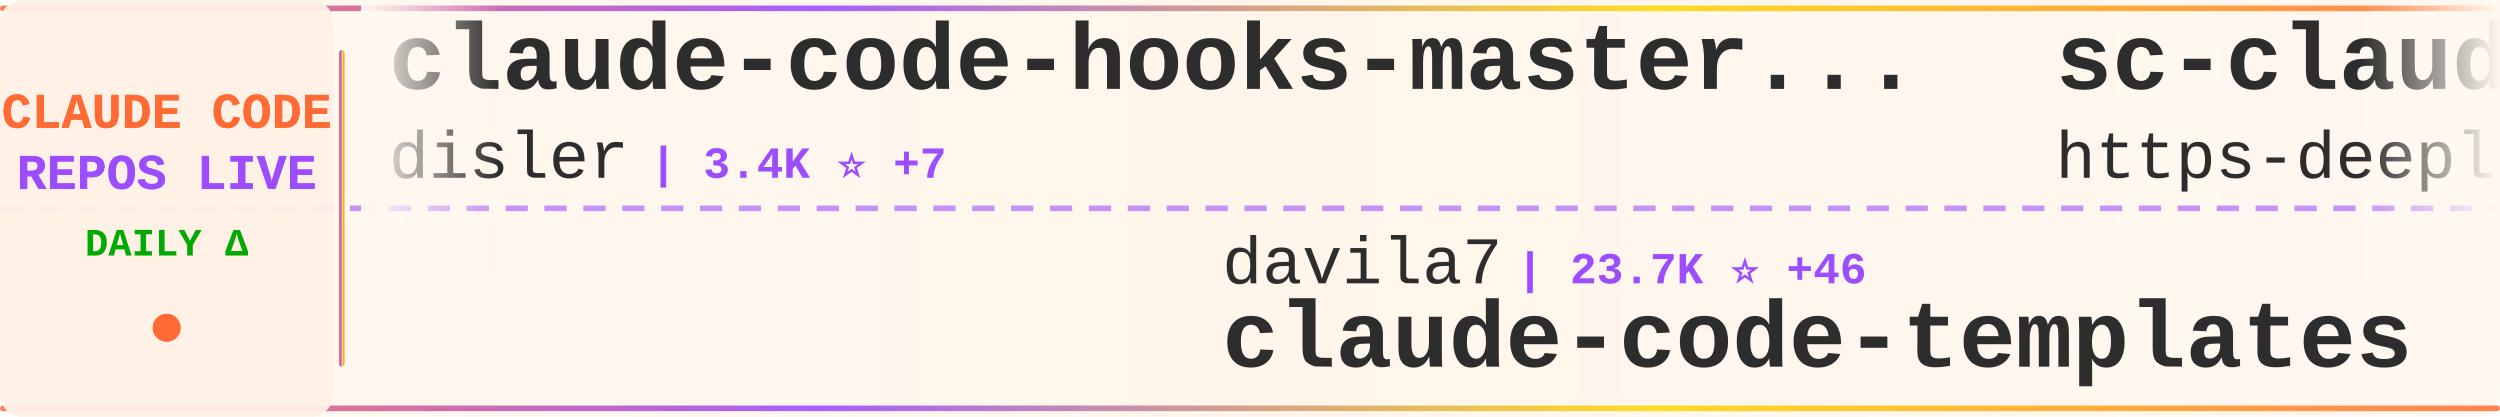
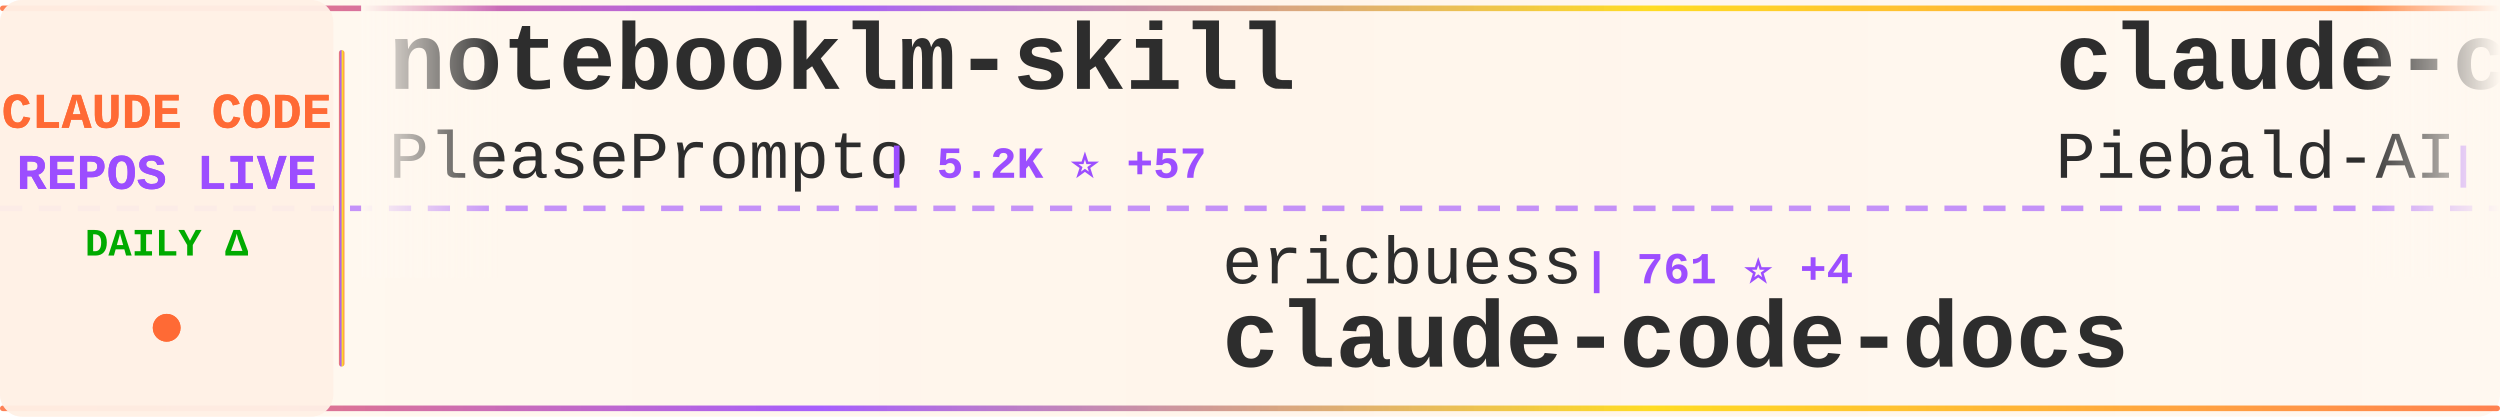
<svg xmlns="http://www.w3.org/2000/svg" width="900" height="150">
  <defs>
    <linearGradient id="tickerBg" x1="0%" y1="0%" x2="100%" y2="0%">
      <stop offset="0%" style="stop-color:#fff8f0;stop-opacity:0.98" />
      <stop offset="50%" style="stop-color:#fff5eb;stop-opacity:1" />
      <stop offset="100%" style="stop-color:#fff8f0;stop-opacity:0.98" />
    </linearGradient>
    <linearGradient id="borderGrad" x1="0%" y1="0%" x2="100%" y2="0%">
      <stop offset="0%" style="stop-color:#FF6B35;stop-opacity:0.85">
        <animate attributeName="stop-opacity" values="0.85;1;0.85" dur="2s" repeatCount="indefinite" />
      </stop>
      <stop offset="33%" style="stop-color:#9C4EFF;stop-opacity:0.9">
        <animate attributeName="stop-opacity" values="0.9;1;0.9" dur="2.2s" repeatCount="indefinite" />
      </stop>
      <stop offset="66%" style="stop-color:#FFD700;stop-opacity:0.85">
        <animate attributeName="stop-opacity" values="0.85;1;0.85" dur="1.8s" repeatCount="indefinite" />
      </stop>
      <stop offset="100%" style="stop-color:#FF6B35;stop-opacity:0.85">
        <animate attributeName="stop-opacity" values="0.85;1;0.85" dur="2s" repeatCount="indefinite" />
      </stop>
    </linearGradient>
    <filter id="textGlow">
      <feGaussianBlur stdDeviation="0.15" result="coloredBlur" />
      <feMerge>
        <feMergeNode in="coloredBlur" />
        <feMergeNode in="SourceGraphic" />
      </feMerge>
    </filter>
    <filter id="metricGlow">
      <feGaussianBlur stdDeviation="0.2" result="coloredBlur" />
      <feMerge>
        <feMergeNode in="coloredBlur" />
        <feMergeNode in="SourceGraphic" />
      </feMerge>
    </filter>
    <linearGradient id="leftFade" x1="0%" y1="0%" x2="100%" y2="0%">
      <stop offset="0%" style="stop-color:#fff8f0;stop-opacity:1" />
      <stop offset="100%" style="stop-color:#fff8f0;stop-opacity:0" />
    </linearGradient>
    <linearGradient id="rightFade" x1="0%" y1="0%" x2="100%" y2="0%">
      <stop offset="0%" style="stop-color:#fff8f0;stop-opacity:0" />
      <stop offset="100%" style="stop-color:#fff8f0;stop-opacity:1" />
    </linearGradient>
  </defs>
  <rect width="900" height="150" fill="url(#tickerBg)" rx="8" />
  <rect x="0" y="2" width="900" height="2" fill="url(#borderGrad)" rx="1" />
  <rect x="0" y="146" width="900" height="2" fill="url(#borderGrad)" rx="1" />
  <line x1="0" y1="75" x2="900" y2="75" stroke="#9C4EFF" stroke-width="2" stroke-dasharray="8 6" opacity="0.6" />
  <rect x="0" y="0" width="120" height="150" fill="#fff0e6" opacity="0.95" rx="8" />
  <text x="60" y="46" font-family="'Courier New', monospace" font-size="18" font-weight="bold" fill="#FF6B35" text-anchor="middle" filter="url(#textGlow)">
    CLAUDE CODE
  </text>
  <text x="60" y="68" font-family="'Courier New', monospace" font-size="18" font-weight="bold" fill="#9C4EFF" text-anchor="middle" filter="url(#textGlow)">
    REPOS LIVE
  </text>
  <text x="60" y="92" font-family="'Courier New', monospace" font-size="14" font-weight="bold" fill="#00aa00" text-anchor="middle">
    DAILY Δ
  </text>
  <circle cx="60" cy="118" r="5" fill="#FF6B35" filter="url(#metricGlow)">
    <animate attributeName="r" values="4;6;4" dur="1.5s" repeatCount="indefinite" />
    <animate attributeName="opacity" values="0.6;1;0.6" dur="1.5s" repeatCount="indefinite" />
  </circle>
  <rect x="122" y="18" width="2" height="114" fill="url(#borderGrad)" rx="1" />
  <clipPath id="tickerClip">
    <rect x="130" y="0" width="770" height="150" />
  </clipPath>
  <g clip-path="url(#tickerClip)">
    <g id="tickerItems">
      <animateTransform attributeName="transform" attributeType="XML" type="translate" from="0 0" to="-3000 0" dur="54s" repeatCount="indefinite" />
      <g transform="translate(0, 0)">
-         <text x="140" y="32" font-family="'Courier New', monospace" font-size="34" font-weight="bold" fill="#2d2d2d">claude-code-hooks-master...</text>
-         <text x="140" y="64" font-family="'Courier New', monospace" font-size="24" font-weight="normal" fill="#2d2d2d" opacity="1.0">disler</text>
-         <text x="234" y="64" font-family="'Courier New', monospace" font-size="16" font-weight="bold" fill="#9C4EFF"> | 3.4K ⭐ +7</text>
+         <text x="140" y="32" font-family="'Courier New', monospace" font-size="34" font-weight="bold" fill="#2d2d2d">notebooklm-skill</text>
+         <text x="140" y="64" font-family="'Courier New', monospace" font-size="24" font-weight="normal" fill="#2d2d2d" opacity="1.0">PleasePrompto</text>
+         <text x="318" y="64" font-family="'Courier New', monospace" font-size="16" font-weight="bold" fill="#9C4EFF"> | 5.2K ⭐ +57</text>
      </g>
      <g transform="translate(300, 0)">
-         <text x="140" y="102" font-family="'Courier New', monospace" font-size="24" font-weight="normal" fill="#2d2d2d" opacity="1.0">davila7</text>
-         <text x="246" y="102" font-family="'Courier New', monospace" font-size="16" font-weight="bold" fill="#9C4EFF"> | 23.7K ⭐ +46</text>
-         <text x="140" y="132" font-family="'Courier New', monospace" font-size="34" font-weight="bold" fill="#2d2d2d">claude-code-templates</text>
+         <text x="140" y="102" font-family="'Courier New', monospace" font-size="24" font-weight="normal" fill="#2d2d2d" opacity="1.0">ericbuess</text>
+         <text x="270" y="102" font-family="'Courier New', monospace" font-size="16" font-weight="bold" fill="#9C4EFF"> | 761 ⭐ +4</text>
+         <text x="140" y="132" font-family="'Courier New', monospace" font-size="34" font-weight="bold" fill="#2d2d2d">claude-code-docs</text>
      </g>
      <g transform="translate(600, 0)">
-         <text x="140" y="32" font-family="'Courier New', monospace" font-size="34" font-weight="bold" fill="#2d2d2d">sc-claude-code-files</text>
-         <text x="140" y="64" font-family="'Courier New', monospace" font-size="24" font-weight="normal" fill="#2d2d2d" opacity="1.0">https-deeplearning-ai</text>
-         <text x="414" y="64" font-family="'Courier New', monospace" font-size="16" font-weight="bold" fill="#9C4EFF"> | 464 ⭐</text>
+         <text x="140" y="32" font-family="'Courier New', monospace" font-size="34" font-weight="bold" fill="#2d2d2d">claude-code-system-promp...</text>
+         <text x="140" y="64" font-family="'Courier New', monospace" font-size="24" font-weight="normal" fill="#2d2d2d" opacity="1.0">Piebald-AI</text>
+         <text x="282" y="64" font-family="'Courier New', monospace" font-size="16" font-weight="bold" fill="#9C4EFF"> | 7.0K ⭐ +80</text>
      </g>
      <g transform="translate(900, 0)">
-         <text x="140" y="102" font-family="'Courier New', monospace" font-size="24" font-weight="normal" fill="#2d2d2d" opacity="1.0">ChrisWiles</text>
-         <text x="282" y="102" font-family="'Courier New', monospace" font-size="16" font-weight="bold" fill="#9C4EFF"> | 5.6K ⭐ +7</text>
-         <text x="140" y="132" font-family="'Courier New', monospace" font-size="34" font-weight="bold" fill="#2d2d2d">claude-code-showcase</text>
+         <text x="140" y="102" font-family="'Courier New', monospace" font-size="24" font-weight="normal" fill="#2d2d2d" opacity="1.0">anthropics</text>
+         <text x="282" y="102" font-family="'Courier New', monospace" font-size="16" font-weight="bold" fill="#9C4EFF"> | 6.7K ⭐ +22</text>
+         <text x="140" y="132" font-family="'Courier New', monospace" font-size="34" font-weight="bold" fill="#2d2d2d">claude-code-action</text>
      </g>
      <g transform="translate(1200, 0)">
-         <text x="140" y="32" font-family="'Courier New', monospace" font-size="34" font-weight="bold" fill="#2d2d2d">ralph</text>
-         <text x="140" y="64" font-family="'Courier New', monospace" font-size="24" font-weight="normal" fill="#2d2d2d" opacity="1.0">snarktank</text>
-         <text x="270" y="64" font-family="'Courier New', monospace" font-size="16" font-weight="bold" fill="#9C4EFF"> | 14.0K ⭐ +69</text>
+         <text x="140" y="32" font-family="'Courier New', monospace" font-size="34" font-weight="bold" fill="#2d2d2d">nanoclaw</text>
+         <text x="140" y="64" font-family="'Courier New', monospace" font-size="24" font-weight="normal" fill="#2d2d2d" opacity="1.0">qwibitai</text>
+         <text x="258" y="64" font-family="'Courier New', monospace" font-size="16" font-weight="bold" fill="#9C4EFF"> | 25.8K ⭐ +96</text>
      </g>
      <g transform="translate(1500, 0)">
-         <text x="140" y="102" font-family="'Courier New', monospace" font-size="24" font-weight="normal" fill="#2d2d2d" opacity="1.0">peterkrueck</text>
-         <text x="294" y="102" font-family="'Courier New', monospace" font-size="16" font-weight="bold" fill="#9C4EFF"> | 1.3K ⭐ +1</text>
-         <text x="140" y="132" font-family="'Courier New', monospace" font-size="34" font-weight="bold" fill="#2d2d2d">Claude-Code-Development-...</text>
+         <text x="140" y="102" font-family="'Courier New', monospace" font-size="24" font-weight="normal" fill="#2d2d2d" opacity="1.0">cixingguangming55555</text>
+         <text x="402" y="102" font-family="'Courier New', monospace" font-size="16" font-weight="bold" fill="#9C4EFF"> | 2.5K ⭐</text>
+         <text x="140" y="132" font-family="'Courier New', monospace" font-size="34" font-weight="bold" fill="#2d2d2d">wechat-bot</text>
      </g>
      <g transform="translate(1800, 0)">
-         <text x="140" y="32" font-family="'Courier New', monospace" font-size="34" font-weight="bold" fill="#2d2d2d">claude-code-plugins-plus...</text>
-         <text x="140" y="64" font-family="'Courier New', monospace" font-size="24" font-weight="normal" fill="#2d2d2d" opacity="1.0">jeremylongshore</text>
-         <text x="342" y="64" font-family="'Courier New', monospace" font-size="16" font-weight="bold" fill="#9C4EFF"> | 1.7K ⭐ +8</text>
+         <text x="140" y="32" font-family="'Courier New', monospace" font-size="34" font-weight="bold" fill="#2d2d2d">claude-code-workflows</text>
+         <text x="140" y="64" font-family="'Courier New', monospace" font-size="24" font-weight="normal" fill="#2d2d2d" opacity="1.0">OneRedOak</text>
+         <text x="270" y="64" font-family="'Courier New', monospace" font-size="16" font-weight="bold" fill="#9C4EFF"> | 3.8K ⭐ +1</text>
      </g>
      <g transform="translate(2100, 0)">
-         <text x="140" y="102" font-family="'Courier New', monospace" font-size="24" font-weight="normal" fill="#2d2d2d" opacity="1.0">KimYx0207</text>
-         <text x="270" y="102" font-family="'Courier New', monospace" font-size="16" font-weight="bold" fill="#9C4EFF"> | 2.5K ⭐ +23</text>
-         <text x="140" y="132" font-family="'Courier New', monospace" font-size="34" font-weight="bold" fill="#2d2d2d">Claude-Code-x-OpenClaw-G...</text>
+         <text x="140" y="102" font-family="'Courier New', monospace" font-size="24" font-weight="normal" fill="#2d2d2d" opacity="1.0">anomalyco</text>
+         <text x="270" y="102" font-family="'Courier New', monospace" font-size="16" font-weight="bold" fill="#9C4EFF"> | 132.1K ⭐ +449</text>
+         <text x="140" y="132" font-family="'Courier New', monospace" font-size="34" font-weight="bold" fill="#2d2d2d">opencode</text>
      </g>
      <g transform="translate(2400, 0)">
-         <text x="140" y="32" font-family="'Courier New', monospace" font-size="34" font-weight="bold" fill="#2d2d2d">happy</text>
-         <text x="140" y="64" font-family="'Courier New', monospace" font-size="24" font-weight="normal" fill="#2d2d2d" opacity="1.0">slopus</text>
-         <text x="234" y="64" font-family="'Courier New', monospace" font-size="16" font-weight="bold" fill="#9C4EFF"> | 16.5K ⭐ +107</text>
+         <text x="140" y="32" font-family="'Courier New', monospace" font-size="34" font-weight="bold" fill="#2d2d2d">Auto-claude-code-researc...</text>
+         <text x="140" y="64" font-family="'Courier New', monospace" font-size="24" font-weight="normal" fill="#2d2d2d" opacity="1.0">wanshuiyin</text>
+         <text x="282" y="64" font-family="'Courier New', monospace" font-size="16" font-weight="bold" fill="#9C4EFF"> | 4.5K ⭐ +115</text>
      </g>
      <g transform="translate(2700, 0)">
-         <text x="140" y="102" font-family="'Courier New', monospace" font-size="24" font-weight="normal" fill="#2d2d2d" opacity="1.0">timothywarner-org</text>
-         <text x="366" y="102" font-family="'Courier New', monospace" font-size="16" font-weight="bold" fill="#9C4EFF"> | 204 ⭐</text>
-         <text x="140" y="132" font-family="'Courier New', monospace" font-size="34" font-weight="bold" fill="#2d2d2d">claude-code</text>
+         <text x="140" y="102" font-family="'Courier New', monospace" font-size="24" font-weight="normal" fill="#2d2d2d" opacity="1.0">shanraisshan</text>
+         <text x="306" y="102" font-family="'Courier New', monospace" font-size="16" font-weight="bold" fill="#9C4EFF"> | 23.7K ⭐ +962</text>
+         <text x="140" y="132" font-family="'Courier New', monospace" font-size="34" font-weight="bold" fill="#2d2d2d">claude-code-best-practic...</text>
      </g>
      <g transform="translate(3000, 0)">
-         <text x="140" y="32" font-family="'Courier New', monospace" font-size="34" font-weight="bold" fill="#2d2d2d">claude-code-hooks-master...</text>
-         <text x="140" y="64" font-family="'Courier New', monospace" font-size="24" font-weight="normal" fill="#2d2d2d" opacity="1.0">disler</text>
-         <text x="234" y="64" font-family="'Courier New', monospace" font-size="16" font-weight="bold" fill="#9C4EFF"> | 3.4K ⭐ +7</text>
+         <text x="140" y="32" font-family="'Courier New', monospace" font-size="34" font-weight="bold" fill="#2d2d2d">notebooklm-skill</text>
+         <text x="140" y="64" font-family="'Courier New', monospace" font-size="24" font-weight="normal" fill="#2d2d2d" opacity="1.0">PleasePrompto</text>
+         <text x="318" y="64" font-family="'Courier New', monospace" font-size="16" font-weight="bold" fill="#9C4EFF"> | 5.2K ⭐ +57</text>
      </g>
      <g transform="translate(3300, 0)">
-         <text x="140" y="102" font-family="'Courier New', monospace" font-size="24" font-weight="normal" fill="#2d2d2d" opacity="1.0">davila7</text>
-         <text x="246" y="102" font-family="'Courier New', monospace" font-size="16" font-weight="bold" fill="#9C4EFF"> | 23.7K ⭐ +46</text>
-         <text x="140" y="132" font-family="'Courier New', monospace" font-size="34" font-weight="bold" fill="#2d2d2d">claude-code-templates</text>
+         <text x="140" y="102" font-family="'Courier New', monospace" font-size="24" font-weight="normal" fill="#2d2d2d" opacity="1.0">ericbuess</text>
+         <text x="270" y="102" font-family="'Courier New', monospace" font-size="16" font-weight="bold" fill="#9C4EFF"> | 761 ⭐ +4</text>
+         <text x="140" y="132" font-family="'Courier New', monospace" font-size="34" font-weight="bold" fill="#2d2d2d">claude-code-docs</text>
      </g>
      <g transform="translate(3600, 0)">
-         <text x="140" y="32" font-family="'Courier New', monospace" font-size="34" font-weight="bold" fill="#2d2d2d">sc-claude-code-files</text>
-         <text x="140" y="64" font-family="'Courier New', monospace" font-size="24" font-weight="normal" fill="#2d2d2d" opacity="1.0">https-deeplearning-ai</text>
-         <text x="414" y="64" font-family="'Courier New', monospace" font-size="16" font-weight="bold" fill="#9C4EFF"> | 464 ⭐</text>
+         <text x="140" y="32" font-family="'Courier New', monospace" font-size="34" font-weight="bold" fill="#2d2d2d">claude-code-system-promp...</text>
+         <text x="140" y="64" font-family="'Courier New', monospace" font-size="24" font-weight="normal" fill="#2d2d2d" opacity="1.0">Piebald-AI</text>
+         <text x="282" y="64" font-family="'Courier New', monospace" font-size="16" font-weight="bold" fill="#9C4EFF"> | 7.0K ⭐ +80</text>
      </g>
      <g transform="translate(3900, 0)">
-         <text x="140" y="102" font-family="'Courier New', monospace" font-size="24" font-weight="normal" fill="#2d2d2d" opacity="1.0">ChrisWiles</text>
-         <text x="282" y="102" font-family="'Courier New', monospace" font-size="16" font-weight="bold" fill="#9C4EFF"> | 5.6K ⭐ +7</text>
-         <text x="140" y="132" font-family="'Courier New', monospace" font-size="34" font-weight="bold" fill="#2d2d2d">claude-code-showcase</text>
+         <text x="140" y="102" font-family="'Courier New', monospace" font-size="24" font-weight="normal" fill="#2d2d2d" opacity="1.0">anthropics</text>
+         <text x="282" y="102" font-family="'Courier New', monospace" font-size="16" font-weight="bold" fill="#9C4EFF"> | 6.7K ⭐ +22</text>
+         <text x="140" y="132" font-family="'Courier New', monospace" font-size="34" font-weight="bold" fill="#2d2d2d">claude-code-action</text>
      </g>
    </g>
  </g>
  <rect x="130" y="0" width="50" height="100" fill="url(#leftFade)" />
  <rect x="850" y="0" width="50" height="100" fill="url(#rightFade)" />
</svg>
